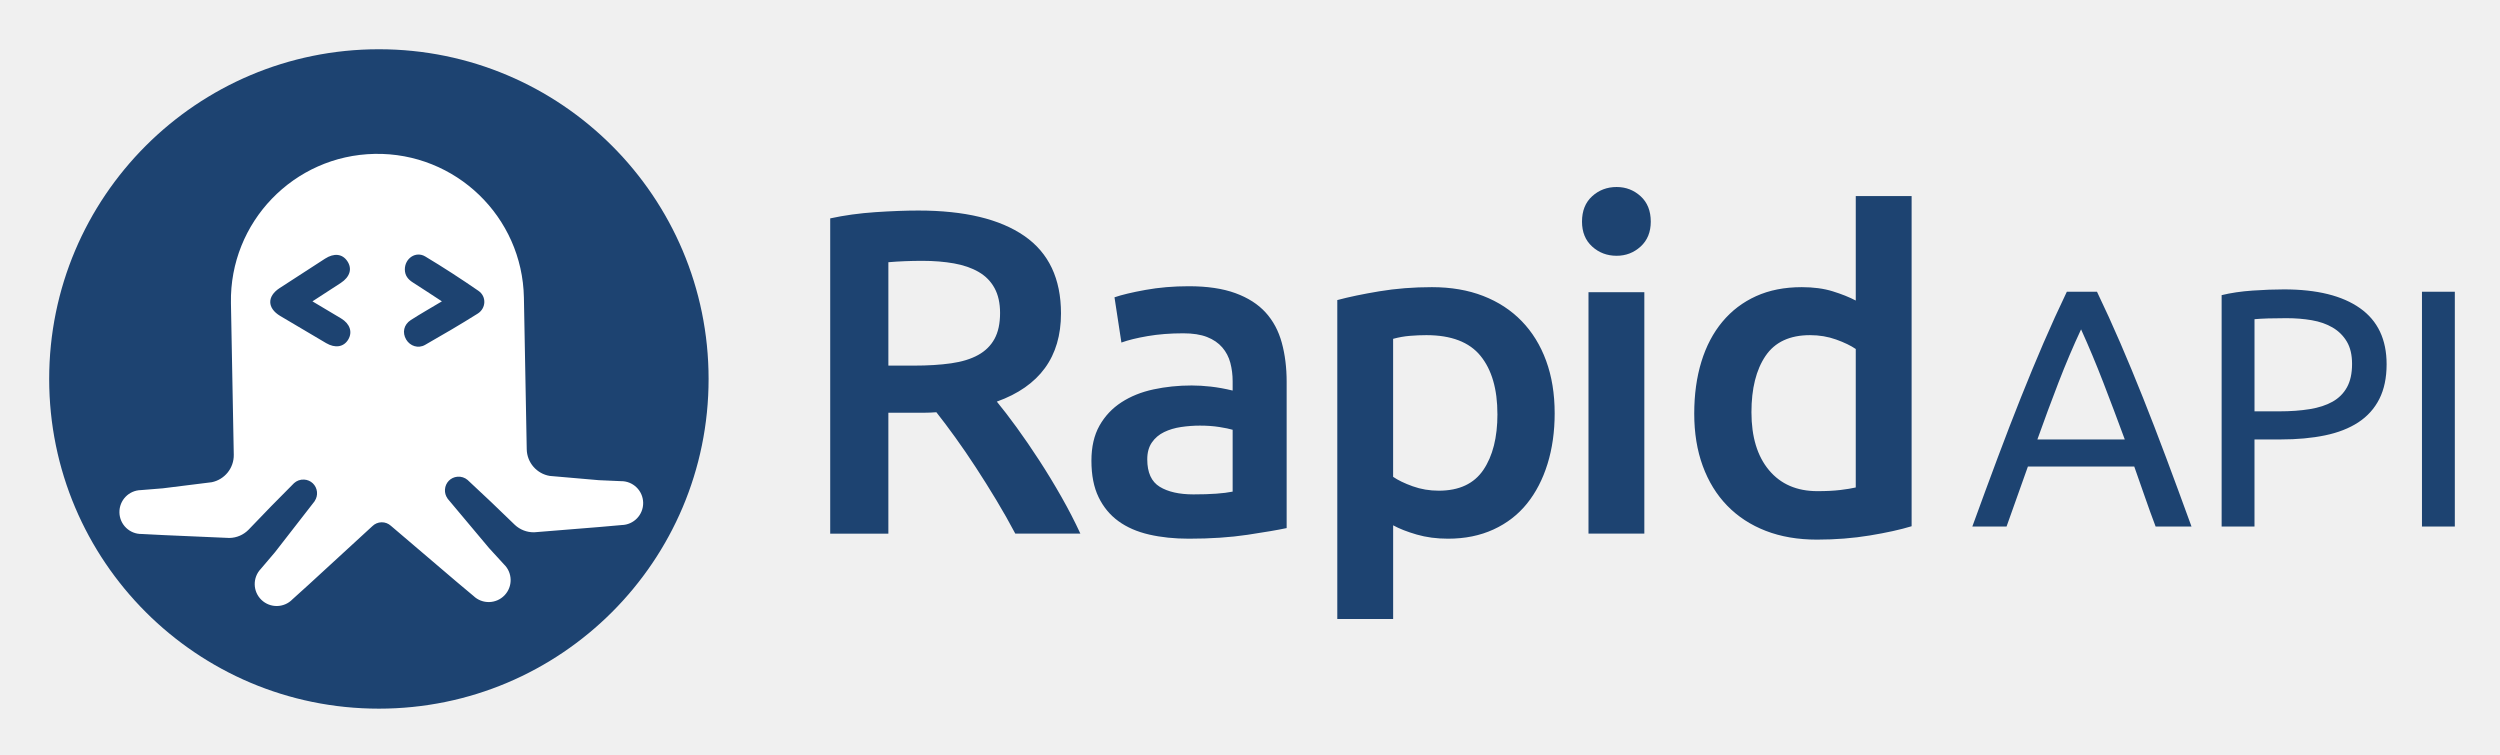
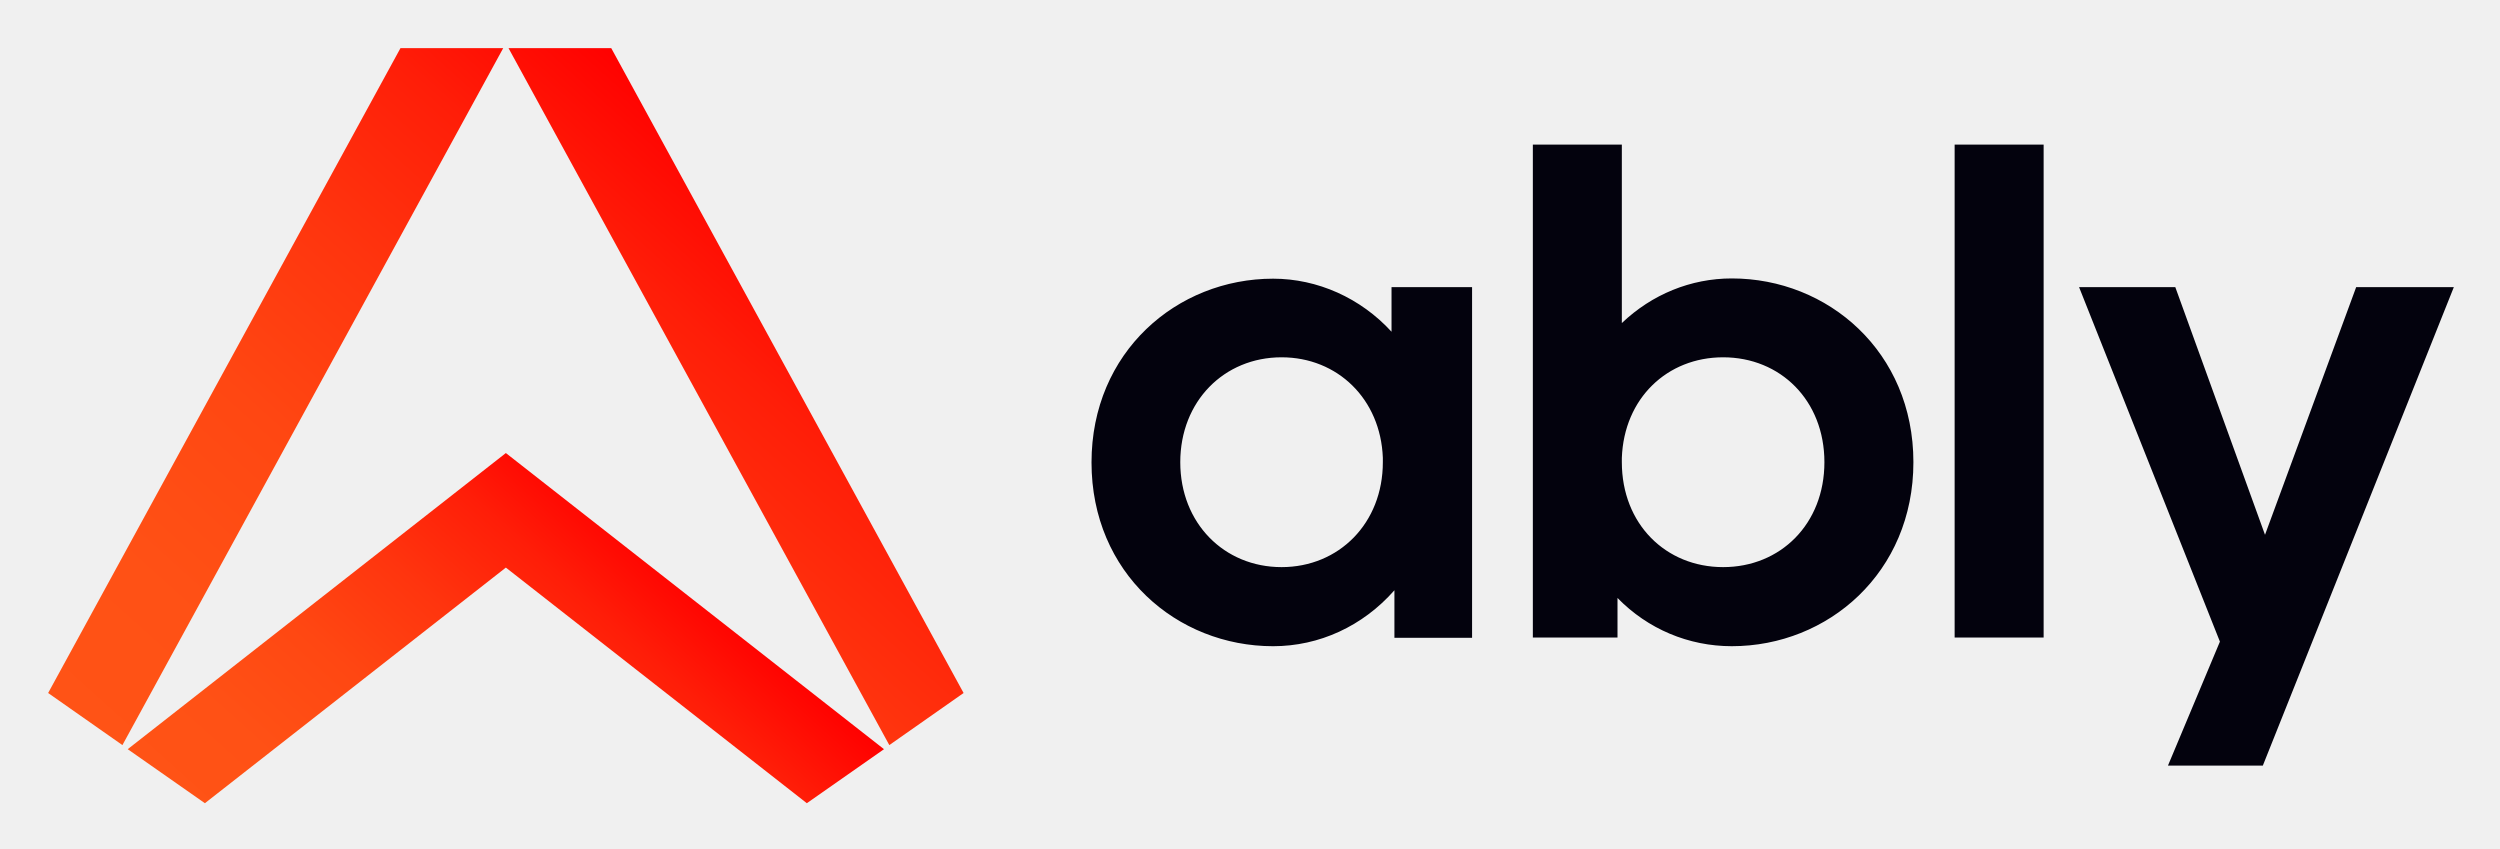
- <svg xmlns="http://www.w3.org/2000/svg" role="img" viewBox="-3.90 -3.65 215.54 65.04">
-   <g fill="none" fill-rule="evenodd">
-     <path fill="#1D4371" d="M28.766.596C13.067.596.34 13.323.34 29.022c0 15.699 12.727 28.426 28.426 28.426 15.699 0 28.426-12.727 28.426-28.426 0-15.699-12.727-28.426-28.426-28.426" />
-     <path fill="#FFF" d="M49.693 41.618l-1.885.166-5.653.458c-.64.012-1.226-.231-1.661-.634l-2.05-1.975-2.032-1.905c-.233-.198-.543-.307-.877-.277-.585.053-1.034.514-1.072 1.1-.019.286.064.552.215.765l.023.039 3.567 4.252 1.278 1.395c.753.725.775 1.923.05 2.676-.725.753-1.923.775-2.676.05l-1.45-1.215-5.411-4.612-.26-.221c-.211-.192-.494-.307-.802-.301-.308.006-.586.131-.79.331l-.251.23-5.236 4.81-1.404 1.269c-.725.753-1.923.775-2.676.05-.753-.725-.775-1.923-.05-2.676l1.225-1.442 3.406-4.382.021-.04c.143-.219.216-.487.187-.773-.06-.584-.527-1.028-1.113-1.059-.335-.018-.641.103-.866.309l-1.96 1.979-1.975 2.05c-.42.42-.996.684-1.636.696l-5.666-.247-1.89-.096c-1.045.019-1.908-.812-1.927-1.857-.019-1.045.812-1.908 1.857-1.927l1.885-.153 4.218-.526c1.101-.224 1.921-1.208 1.899-2.373L16.011 22.481c-.13-6.975 5.419-12.734 12.394-12.864 6.975-.13 12.734 5.419 12.864 12.393l.244 13.072c.022 1.164.877 2.117 1.986 2.3l4.235.368 1.89.083c1.045-.019 1.908.812 1.927 1.857.019 1.045-.812 1.908-1.857 1.927" />
-     <path fill="#1D4371" d="M37.356 21.428c-1.501-1.033-3.03-2.029-4.592-2.966-.819-.491-1.772.172-1.76 1.129.007.511.27.843.682 1.106.816.52 1.623 1.054 2.512 1.634-.955.572-1.833 1.069-2.68 1.613-.614.394-.751 1.091-.395 1.686.333.556 1.032.794 1.623.456 1.529-.872 3.05-1.761 4.54-2.698.728-.458.771-1.477.069-1.96m-11.847 2.375c-.779-.472-1.565-.933-2.47-1.472.884-.574 1.666-1.075 2.441-1.585.8-.526 1.006-1.232.561-1.887-.426-.627-1.137-.709-1.917-.207-1.309.842-2.616 1.687-3.918 2.538-1.092.713-1.071 1.727.05 2.398 1.317.788 2.64 1.567 3.964 2.344.782.459 1.513.339 1.9-.301.392-.647.158-1.363-.612-1.829" />
-     <g fill="#1D4371">
-       <path d="M75.637 18.839c-1.061 0-2.043.04-2.945.119v8.914h2.189c1.22 0 2.293-.066 3.223-.199.928-.132 1.704-.371 2.328-.716.623-.344 1.094-.809 1.412-1.393.318-.583.478-1.326.478-2.229 0-.848-.159-1.565-.478-2.148-.318-.583-.776-1.048-1.373-1.393-.597-.344-1.306-.59-2.129-.736-.823-.145-1.724-.219-2.705-.219m-.359-4.337c3.98 0 7.024.73 9.133 2.188 2.109 1.459 3.163 3.688 3.163 6.685 0 3.741-1.844 6.274-5.531 7.601.504.61 1.074 1.353 1.711 2.228.637.875 1.286 1.824 1.95 2.845.663 1.022 1.3 2.069 1.91 3.144.61 1.075 1.154 2.129 1.632 3.164h-5.611c-.504-.955-1.049-1.916-1.632-2.885-.583-.968-1.174-1.91-1.771-2.825-.597-.915-1.187-1.777-1.771-2.586-.584-.809-1.128-1.532-1.631-2.169-.372.027-.69.04-.955.04h-3.184v10.426h-5.014V15.178c1.219-.265 2.52-.444 3.899-.537 1.379-.092 2.613-.139 3.701-.139m63.146.955c0 .902-.292 1.618-.875 2.149-.585.531-1.273.796-2.069.796-.823 0-1.525-.265-2.109-.796-.585-.531-.876-1.247-.876-2.149 0-.928.292-1.657.876-2.188.583-.53 1.286-.796 2.109-.796.796 0 1.485.265 2.069.796.583.531.875 1.261.875 2.188M98.992 38.974c1.486 0 2.613-.08 3.382-.239v-5.332c-.265-.08-.65-.159-1.154-.239-.504-.08-1.061-.119-1.671-.119-.531 0-1.069.04-1.612.119-.544.08-1.035.226-1.472.438-.438.213-.789.511-1.054.896-.266.385-.399.869-.399 1.452 0 1.141.358 1.93 1.075 2.368.716.438 1.685.656 2.905.656m-.397-17.946c1.592 0 2.93.199 4.019.597 1.088.398 1.956.955 2.606 1.671.65.716 1.114 1.586 1.392 2.607.279 1.021.418 2.142.418 3.362v12.614c-.743.159-1.864.352-3.362.577-1.499.225-3.19.338-5.073.338-1.248 0-2.388-.119-3.423-.358-1.034-.239-1.917-.623-2.646-1.154-.73-.531-1.3-1.22-1.711-2.069-.412-.849-.617-1.896-.617-3.143 0-1.194.232-2.202.696-3.025.464-.822 1.095-1.492 1.89-2.009.796-.517 1.718-.888 2.766-1.114 1.048-.225 2.142-.338 3.283-.338.531 0 1.088.033 1.671.099.583.067 1.207.179 1.87.339v-.796c0-.557-.066-1.087-.199-1.592-.133-.503-.365-.948-.697-1.333-.332-.384-.769-.683-1.313-.896-.544-.212-1.228-.318-2.049-.318-1.114 0-2.136.08-3.064.239-.929.159-1.685.345-2.269.557l-.596-3.9c.609-.212 1.497-.424 2.665-.637 1.168-.212 2.414-.318 3.741-.318m26.608 11.022c0-2.149-.485-3.82-1.452-5.014-.968-1.194-2.527-1.791-4.675-1.791-.452 0-.922.02-1.413.06-.491.04-.974.126-1.452.258v11.898c.424.292.987.564 1.691.816.702.252 1.452.378 2.248.378 1.751 0 3.031-.597 3.841-1.79.809-1.194 1.214-2.799 1.214-4.815m4.935-.08c0 1.592-.206 3.051-.617 4.377-.412 1.327-1.002 2.467-1.771 3.422-.77.955-1.731 1.698-2.885 2.229-1.154.53-2.46.796-3.92.796-.981 0-1.883-.119-2.705-.358-.823-.239-1.499-.504-2.029-.796v8.078h-4.815V22.221c.981-.265 2.188-.517 3.62-.756 1.433-.239 2.946-.358 4.537-.358 1.644 0 3.116.252 4.416.756 1.3.504 2.408 1.227 3.323 2.169.915.942 1.618 2.083 2.109 3.422.49 1.34.736 2.845.736 4.517M133.053 42.356h4.815V21.545h-4.815zm46.237-8.118c-.624-1.694-1.241-3.334-1.855-4.921-.613-1.587-1.251-3.111-1.913-4.571-.682 1.46-1.329 2.984-1.942 4.571-.613 1.587-1.222 3.227-1.825 4.921h7.536zm2.658 7.506a94.45 94.45 0 0 1-.935-2.585 293.118 293.118 0 0 0-.906-2.585h-9.17l-1.84 5.17h-2.95c.778-2.142 1.509-4.123 2.19-5.944.681-1.82 1.348-3.549 2-5.184.653-1.636 1.3-3.198 1.942-4.688.643-1.49 1.314-2.964 2.015-4.425h2.6c.701 1.46 1.372 2.935 2.015 4.425.642 1.489 1.289 3.052 1.942 4.688.652 1.635 1.319 3.363 2.001 5.184.681 1.821 1.411 3.802 2.19 5.944h-3.096zM193.249 23.782c-1.207 0-2.131.029-2.774.088v7.944h2.132c.974 0 1.85-.063 2.628-.19.778-.126 1.436-.341 1.971-.643.535-.302.95-.716 1.241-1.241.292-.526.438-1.197.438-2.015 0-.778-.151-1.421-.453-1.927-.302-.506-.711-.91-1.226-1.212-.516-.302-1.115-.511-1.797-.628-.681-.117-1.402-.175-2.161-.175m-.234-2.483c2.842 0 5.028.54 6.557 1.621 1.529 1.081 2.293 2.692 2.293 4.833 0 1.168-.21 2.167-.628 2.994-.419.828-1.023 1.499-1.811 2.015-.789.516-1.748.891-2.877 1.124-1.13.234-2.405.351-3.826.351h-2.249v7.506h-2.833V21.796c.798-.195 1.69-.326 2.672-.394.983-.068 1.884-.102 2.701-.102M204.912 41.743h2.833v-20.24h-2.833zm-57.809-9.852c0 2.123.504 3.787 1.512 4.994 1.008 1.208 2.401 1.81 4.178 1.81.769 0 1.425-.033 1.97-.099.543-.066.988-.139 1.333-.219V26.439c-.424-.292-.988-.563-1.691-.816-.703-.252-1.452-.378-2.248-.378-1.75 0-3.031.597-3.84 1.791-.809 1.194-1.214 2.812-1.214 4.854zm13.808 9.829c-.955.292-2.155.557-3.601.796-1.445.239-2.964.358-4.556.358-1.645 0-3.117-.252-4.416-.756-1.3-.504-2.408-1.227-3.323-2.169-.915-.942-1.618-2.082-2.109-3.422-.491-1.339-.736-2.845-.736-4.517 0-1.644.205-3.137.617-4.477.411-1.339 1.015-2.487 1.81-3.442.796-.955 1.764-1.691 2.905-2.208 1.14-.517 2.453-.776 3.939-.776 1.008 0 1.896.119 2.667.358.769.239 1.433.504 1.989.796v-9.006h4.815v28.464z" />
-     </g>
-   </g>
+ <svg xmlns="http://www.w3.org/2000/svg" role="img" viewBox="-4.08 -4.08 211.90 71.90">
+   <path fill="#03020D" d="M125.844 49.957V8.176h7.543v15.126c2.555-2.433 5.846-3.782 9.321-3.782 8.156 0 15.392 6.214 15.392 15.576 0 9.362-7.236 15.596-15.392 15.596-3.659 0-7.114-1.451-9.689-4.088v3.352h-7.175zm24.713-14.86c0-5.233-3.72-8.892-8.585-8.892-4.742 0-8.401 3.475-8.585 8.524v.368c0 5.233 3.72 8.892 8.585 8.892s8.585-3.659 8.585-8.892zm11.038 14.86V8.176h7.543v41.781h-7.543zm18.09 10.834l4.395-10.486-11.938-30.048h8.156l7.604 20.993 7.727-20.993h8.278l-16.189 40.554h-8.033v-.02zm-65.819-40.534v3.781c-2.617-2.862-6.276-4.497-10.037-4.497-8.155 0-15.392 6.214-15.392 15.576 0 9.382 7.236 15.576 15.392 15.576 3.905 0 7.604-1.697 10.282-4.742v4.027h6.582V20.257h-6.827zm-.736 14.84c0 5.171-3.72 8.892-8.585 8.892-4.865 0-8.585-3.72-8.585-8.892s3.72-8.892 8.585-8.892c4.742 0 8.401 3.536 8.585 8.524v.368z" />
+   <path fill="url(#paint0_linear)" d="M38.572 0L6.296 59.074 0 54.659 29.864 0h8.708zm.45 0l32.276 59.074 6.296-4.415L47.729 0h-8.708z" />
+   <path fill="url(#paint1_linear)" d="M70.848 59.421L38.797 34.32 6.745 59.421 13.287 64l25.51-19.971L64.307 64l6.541-4.579z" />
+   <defs>
+     <linearGradient id="paint0_linear" x1="10.947" x2="64.921" y1="74.844" y2="14.9" gradientUnits="userSpaceOnUse">
+       <stop stop-color="#FF5416" />
+       <stop offset=".254" stop-color="#FF5115" />
+       <stop offset=".461" stop-color="#FF4712" />
+       <stop offset=".652" stop-color="#FF350E" />
+       <stop offset=".833" stop-color="#FF1E08" />
+       <stop offset="1" stop-color="red" />
+     </linearGradient>
+     <linearGradient id="paint1_linear" x1="21.417" x2="53.317" y1="78.719" y2="43.29" gradientUnits="userSpaceOnUse">
+       <stop stop-color="#FF5416" />
+       <stop offset=".254" stop-color="#FF5115" />
+       <stop offset=".461" stop-color="#FF4712" />
+       <stop offset=".652" stop-color="#FF350E" />
+       <stop offset=".833" stop-color="#FF1E08" />
+       <stop offset="1" stop-color="red" />
+     </linearGradient>
+   </defs>
</svg>
